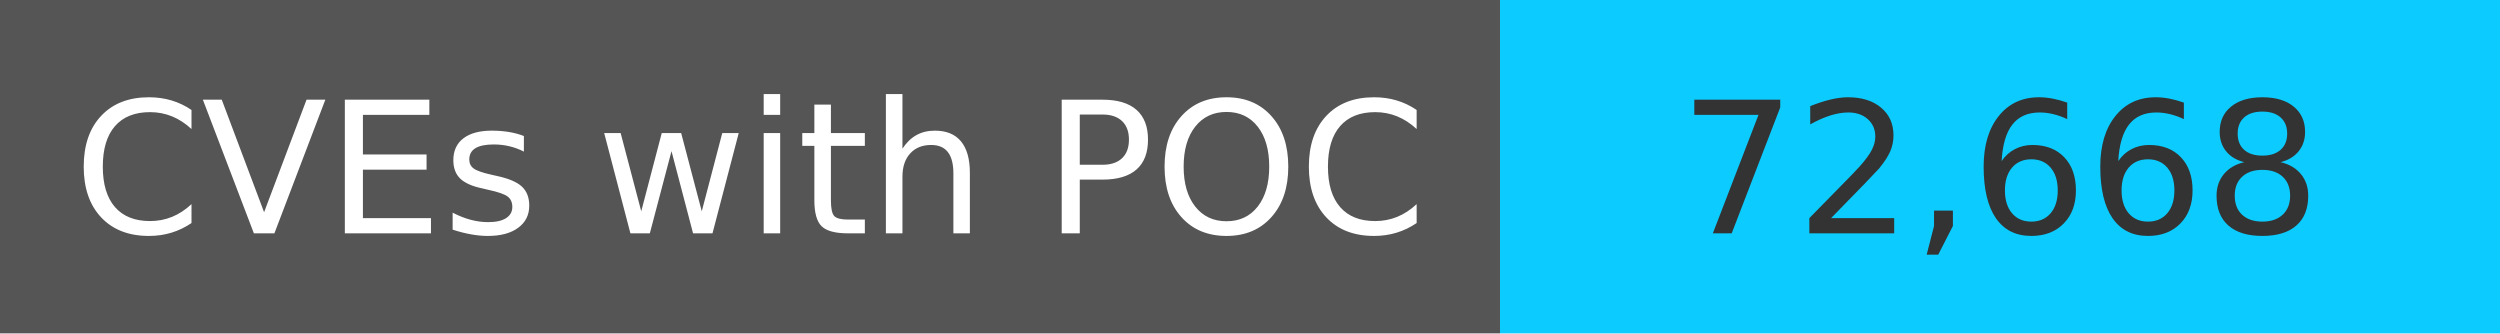
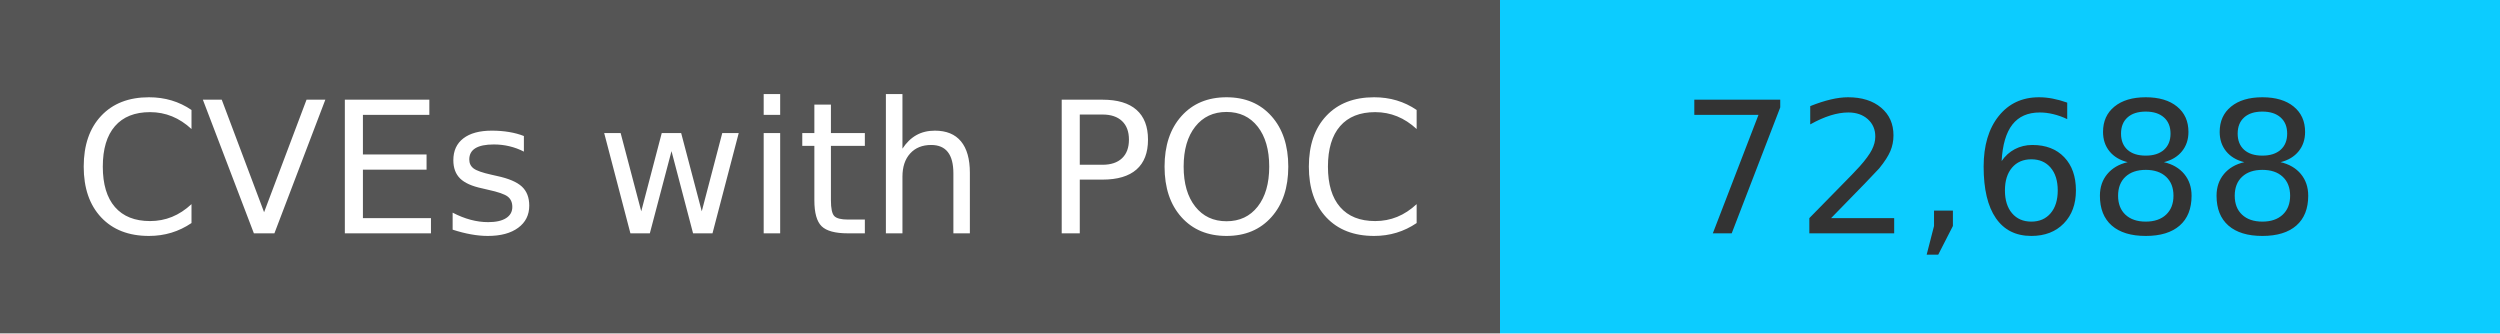
<svg xmlns="http://www.w3.org/2000/svg" width="150" height="20" role="img">
  <linearGradient id="s" x2="0" y2="100%">
    <stop offset="0" stop-color="#bbb" stop-opacity=".1" />
    <stop offset="1" stop-opacity=".1" />
  </linearGradient>
  <g>
    <rect width="90" height="20" fill="#555" />
    <rect x="90" width="267" height="20" fill="#0cccff" />
  </g>
  <g fill="#fff" text-anchor="middle" font-family="Verdana,Geneva,DejaVu Sans,sans-serif" text-rendering="geometricPrecision" font-size="110">
    <text x="450" y="140" transform="scale(.1)" fill="#fff">
            CVEs with POC
        </text>
    <text x="1200" y="140" transform="scale(.1)" fill="#333">
-             72,668
+             72,688
        </text>
  </g>
</svg>
